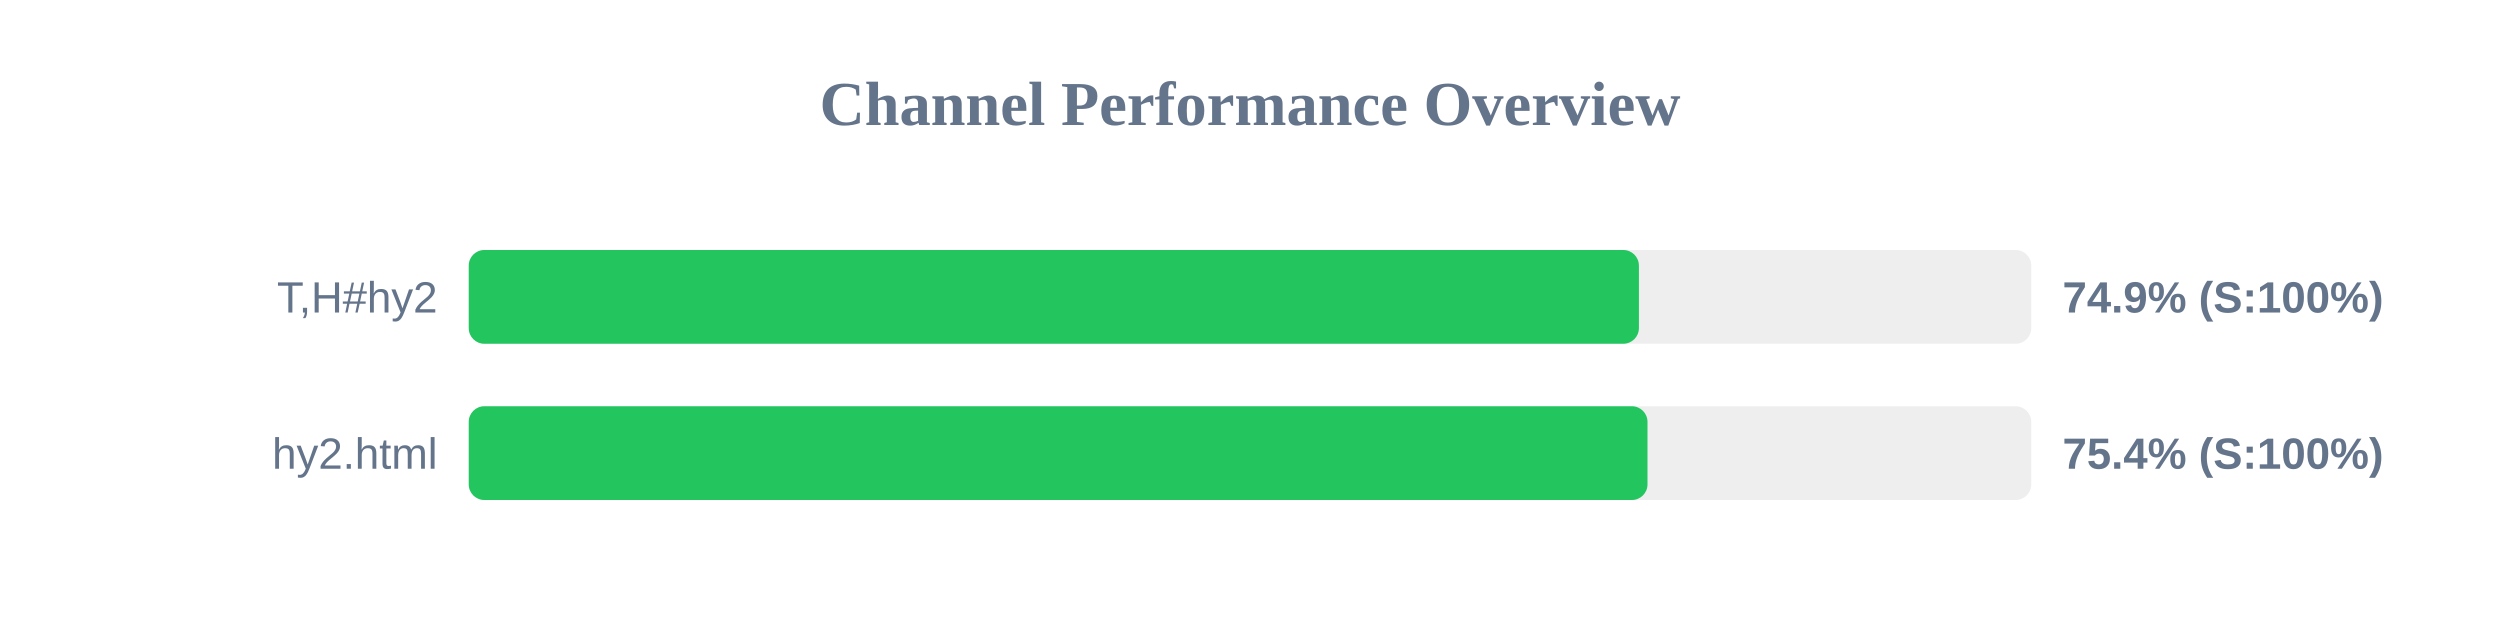
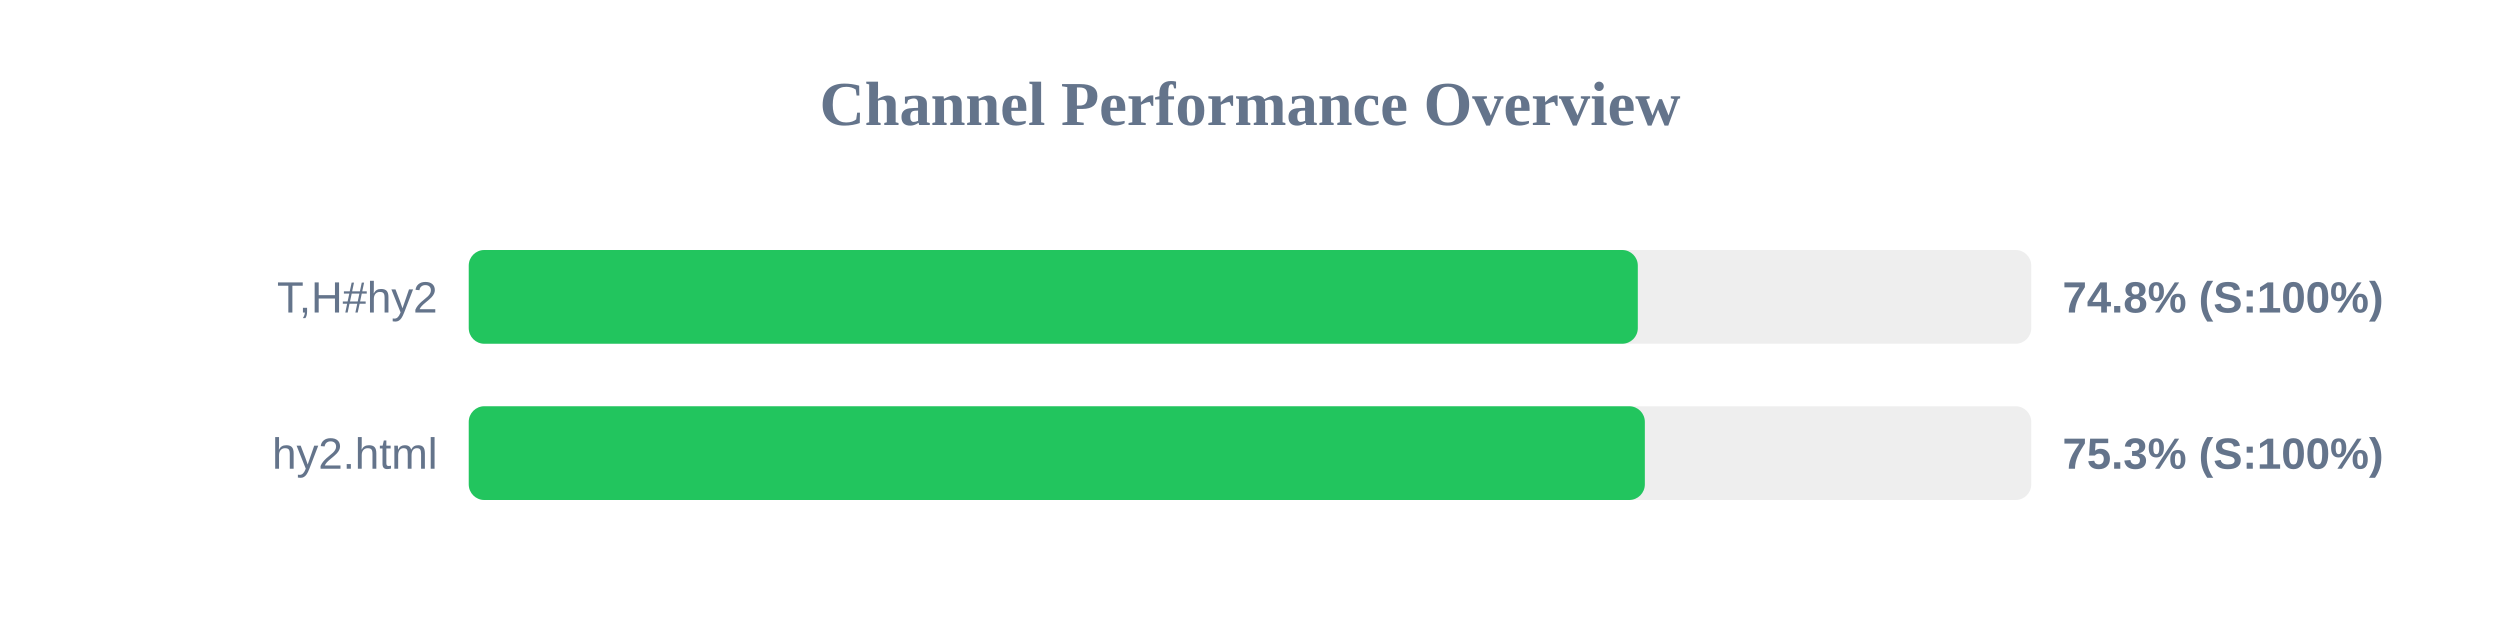
<svg xmlns="http://www.w3.org/2000/svg" width="800" height="200" version="1.1">
  <style>
        .row { font: 14px Arial; fill: #64748b; }
        .score { font: bold 14px Arial; fill: #64748b; }
    </style>
  <text x="400" y="40" text-anchor="middle" font-size="20px" font-weight="bold" fill="#64748b">Channel Performance Overview</text>
  <rect x="150" y="80" width="500" height="30" fill="#eee" rx="5" />
-   <rect x="150" y="80" width="374.45" height="30" fill="#22c55e" rx="5" />
+   <rect x="150" y="80" width="374.1" height="30" fill="#22c55e" rx="5" />
  <text x="140" y="100" text-anchor="end" class="row">T,H#hy2</text>
-   <text x="660" y="100" text-anchor="start" class="score">74.9% (S:100%)</text>
+   <text x="660" y="100" text-anchor="start" class="score">74.8% (S:100%)</text>
  <rect x="150" y="130" width="500" height="30" fill="#eee" rx="5" />
-   <rect x="150" y="130" width="377.2" height="30" fill="#22c55e" rx="5" />
+   <rect x="150" y="130" width="376.35" height="30" fill="#22c55e" rx="5" />
  <text x="140" y="150" text-anchor="end" class="row">hy2.html</text>
-   <text x="660" y="150" text-anchor="start" class="score">75.4% (S:100%)</text>
+   <text x="660" y="150" text-anchor="start" class="score">75.3% (S:100%)</text>
</svg>
